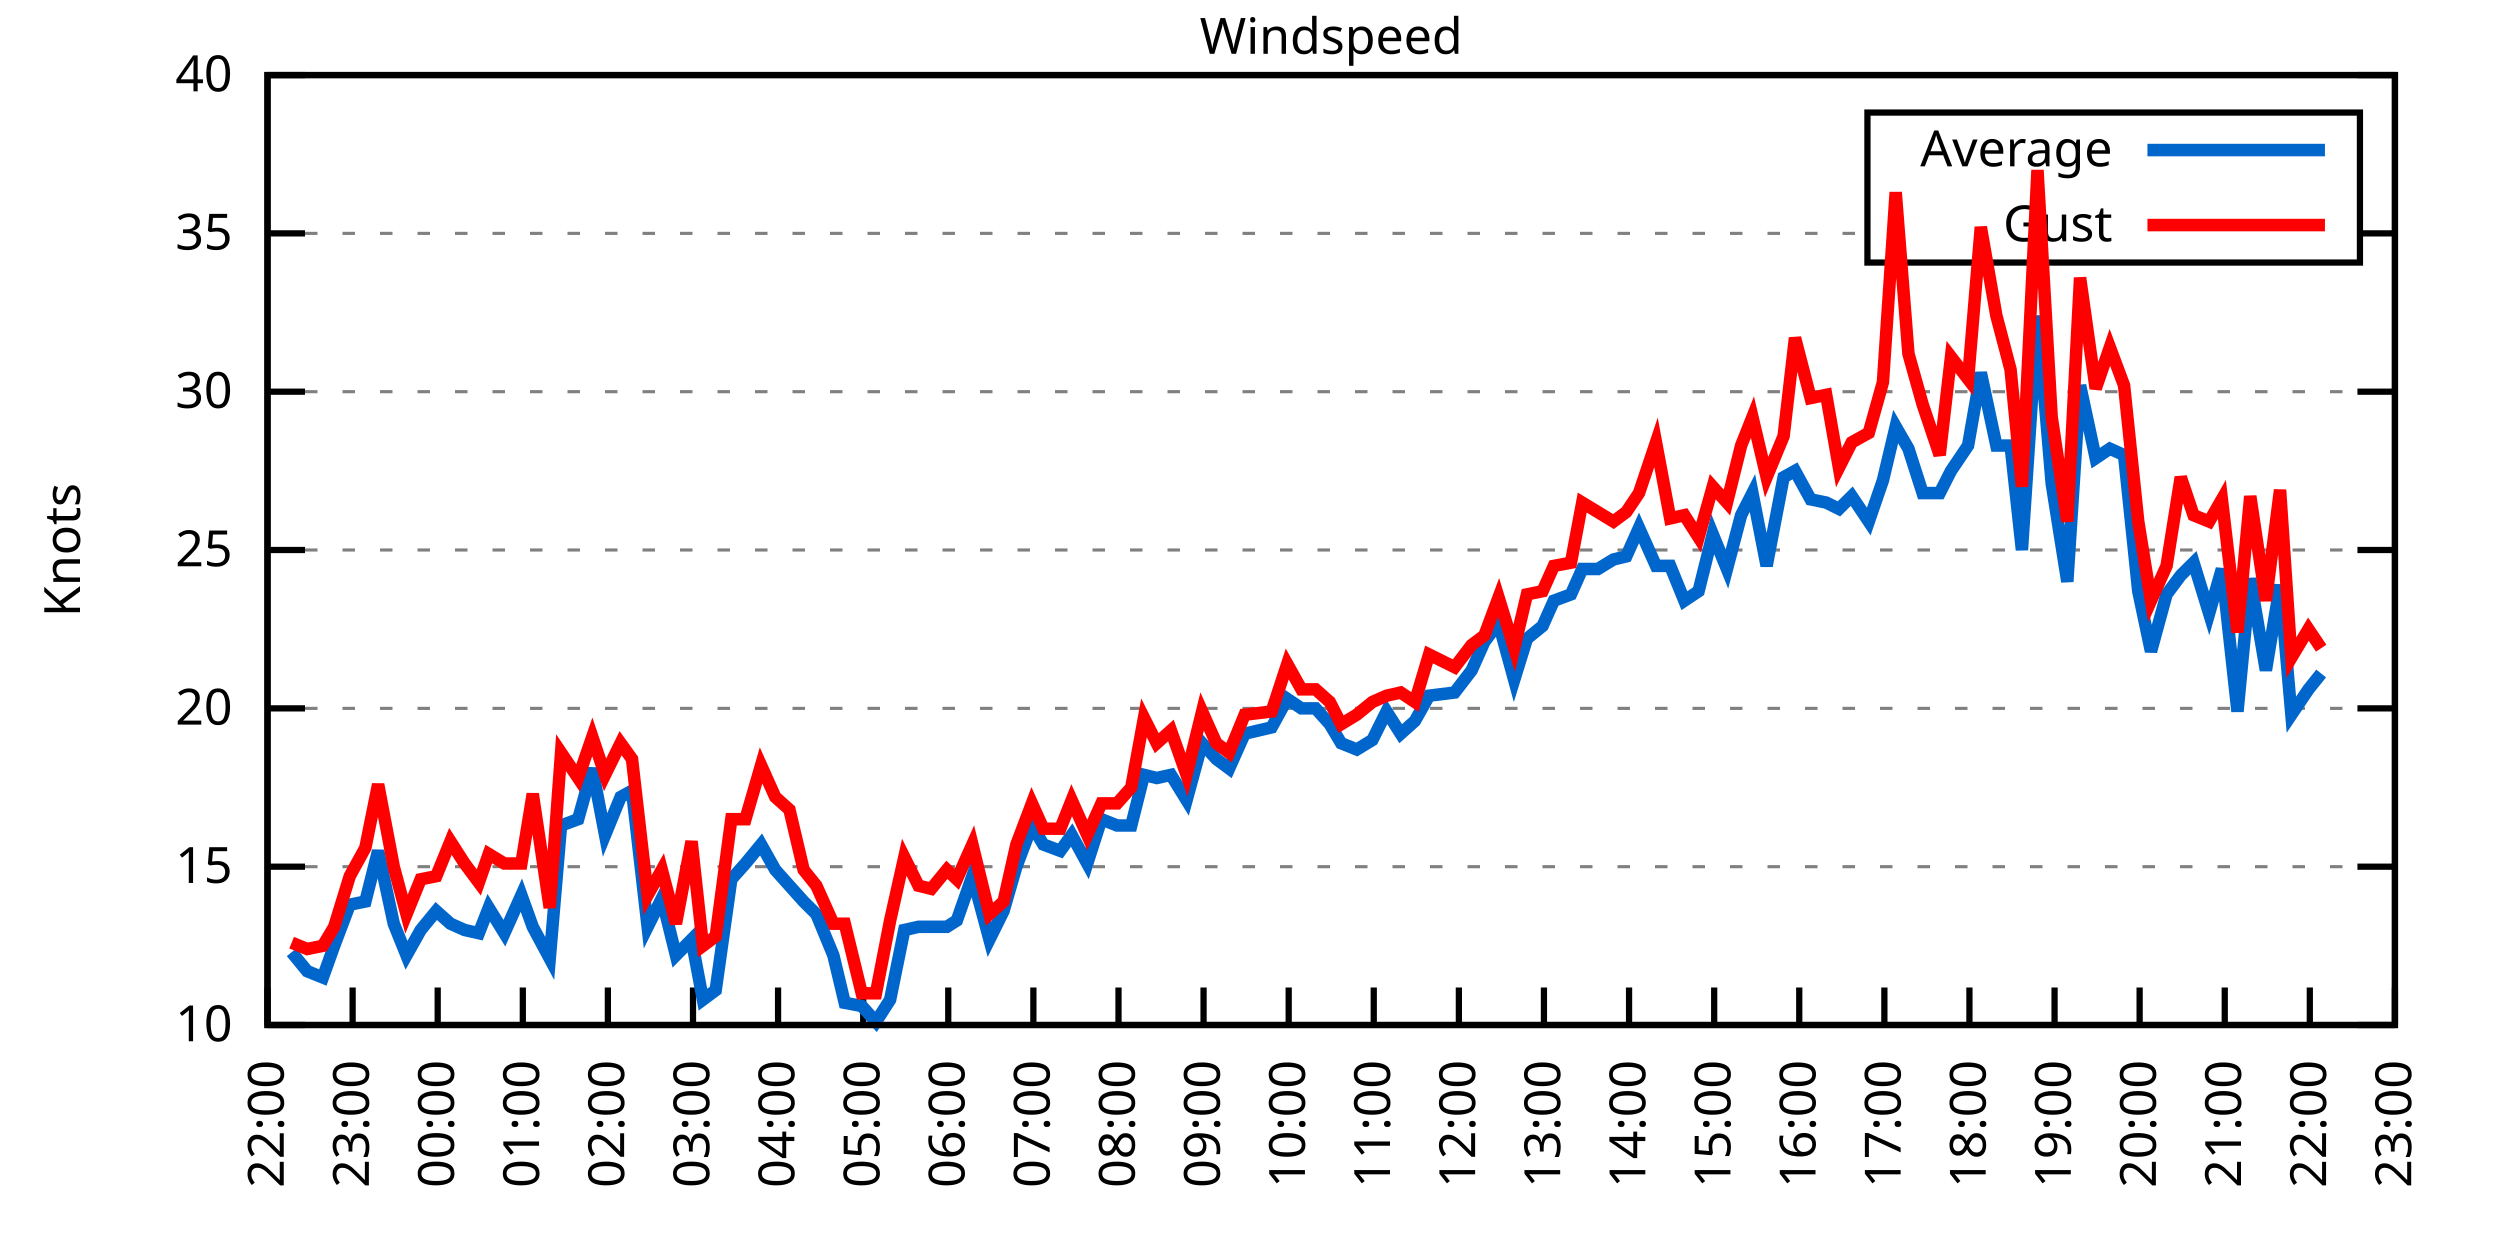
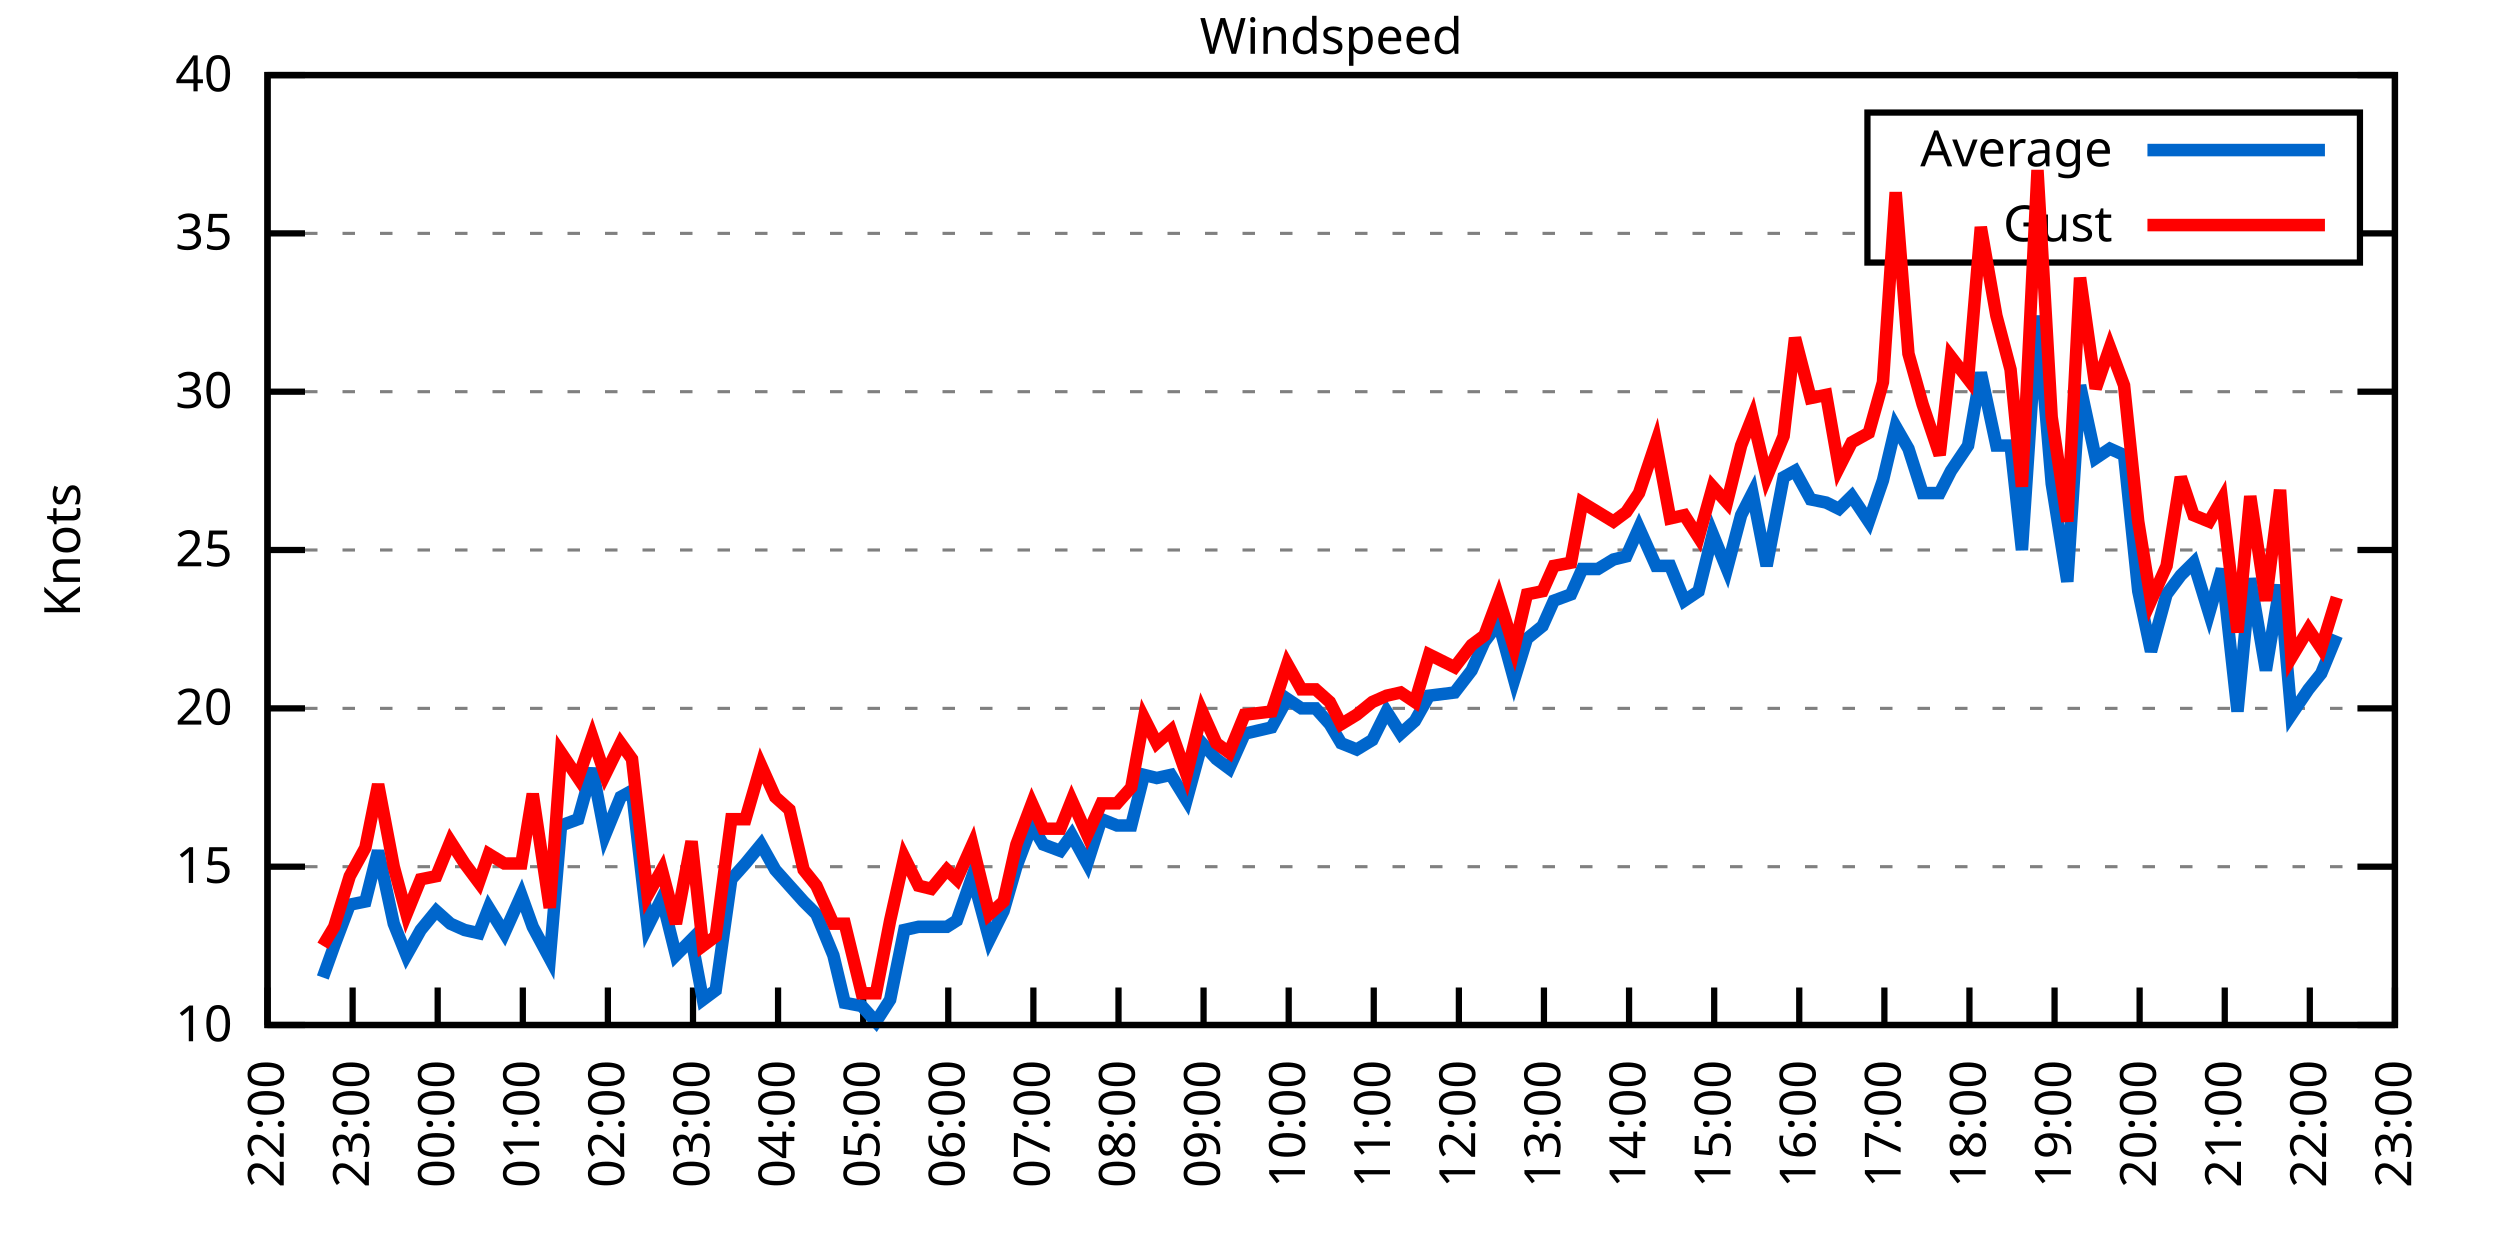
<svg xmlns="http://www.w3.org/2000/svg" xmlns:xlink="http://www.w3.org/1999/xlink" width="400" height="200" viewBox="0 0 400 200">
  <g id="gnuplot_canvas">
    <rect x="0" y="0" width="400" height="200" fill="none" />
    <defs>
      <circle id="gpDot" r="0.5" stroke-width="0.5" stroke="currentColor" />
      <path id="gpPt0" stroke-width="0.333" stroke="currentColor" d="M-1,0 h2 M0,-1 v2" />
      <path id="gpPt1" stroke-width="0.333" stroke="currentColor" d="M-1,-1 L1,1 M1,-1 L-1,1" />
      <path id="gpPt2" stroke-width="0.333" stroke="currentColor" d="M-1,0 L1,0 M0,-1 L0,1 M-1,-1 L1,1 M-1,1 L1,-1" />
      <rect id="gpPt3" stroke-width="0.333" stroke="currentColor" x="-1" y="-1" width="2" height="2" />
      <rect id="gpPt4" stroke-width="0.333" stroke="currentColor" fill="currentColor" x="-1" y="-1" width="2" height="2" />
      <circle id="gpPt5" stroke-width="0.333" stroke="currentColor" cx="0" cy="0" r="1" />
      <use xlink:href="#gpPt5" id="gpPt6" fill="currentColor" stroke="none" />
      <path id="gpPt7" stroke-width="0.333" stroke="currentColor" d="M0,-1.33 L-1.33,0.67 L1.33,0.67 z" />
      <use xlink:href="#gpPt7" id="gpPt8" fill="currentColor" stroke="none" />
      <use xlink:href="#gpPt7" id="gpPt9" stroke="currentColor" transform="rotate(180)" />
      <use xlink:href="#gpPt9" id="gpPt10" fill="currentColor" stroke="none" />
      <use xlink:href="#gpPt3" id="gpPt11" stroke="currentColor" transform="rotate(45)" />
      <use xlink:href="#gpPt11" id="gpPt12" fill="currentColor" stroke="none" />
      <path id="gpPt13" stroke-width="0.333" stroke="currentColor" d="M0,1.330 L1.265,0.411 L0.782,-1.067 L-0.782,-1.076 L-1.265,0.411 z" />
      <use xlink:href="#gpPt13" id="gpPt14" fill="currentColor" stroke="none" />
      <filter id="textbox" filterUnits="objectBoundingBox" x="0" y="0" height="1" width="1">
        <feFlood flood-color="white" flood-opacity="1" result="bgnd" />
        <feComposite in="SourceGraphic" in2="bgnd" operator="atop" />
      </filter>
      <filter id="greybox" filterUnits="objectBoundingBox" x="0" y="0" height="1" width="1">
        <feFlood flood-color="lightgrey" flood-opacity="1" result="grey" />
        <feComposite in="SourceGraphic" in2="grey" operator="atop" />
      </filter>
    </defs>
    <g fill="none" color="white" stroke="currentColor" stroke-width="1.00" stroke-linecap="butt" stroke-linejoin="miter">
</g>
    <g fill="none" color="black" stroke="currentColor" stroke-width="1.00" stroke-linecap="butt" stroke-linejoin="miter">
      <g stroke="none" shape-rendering="crispEdges">
        <polygon fill="rgb(255, 255, 255)" points="42.80,164.00 383.18,164.00 383.18,12.02 42.80,12.02 " />
      </g>
    </g>
    <g fill="none" color="black" stroke="currentColor" stroke-width="1.00" stroke-linecap="butt" stroke-linejoin="miter">
</g>
    <g fill="none" color="black" stroke="black" stroke-width="0.50" stroke-linecap="butt" stroke-linejoin="miter">
</g>
    <g fill="none" color="gray" stroke="currentColor" stroke-width="0.50" stroke-linecap="butt" stroke-linejoin="miter">
      <path stroke="gray" stroke-dasharray="2,4" class="gridline" d="M42.80,164.00 L383.19,164.00  " />
    </g>
    <g fill="none" color="gray" stroke="gray" stroke-width="1.00" stroke-linecap="butt" stroke-linejoin="miter">
</g>
    <g fill="none" color="black" stroke="currentColor" stroke-width="1.00" stroke-linecap="butt" stroke-linejoin="miter">
      <path stroke="black" d="M42.80,164.00 L48.80,164.00 M383.19,164.00 L377.19,164.00  " />
      <g transform="translate(37.20,166.60)" stroke="none" fill="black" font-family="Sans" font-size="8.00" text-anchor="end">
        <text>
          <tspan font-family="Sans"> 10</tspan>
        </text>
      </g>
    </g>
    <g fill="none" color="black" stroke="currentColor" stroke-width="1.00" stroke-linecap="butt" stroke-linejoin="miter">
</g>
    <g fill="none" color="black" stroke="black" stroke-width="0.50" stroke-linecap="butt" stroke-linejoin="miter">
</g>
    <g fill="none" color="gray" stroke="currentColor" stroke-width="0.50" stroke-linecap="butt" stroke-linejoin="miter">
      <path stroke="gray" stroke-dasharray="2,4" class="gridline" d="M42.80,138.67 L383.19,138.67  " />
    </g>
    <g fill="none" color="gray" stroke="gray" stroke-width="1.00" stroke-linecap="butt" stroke-linejoin="miter">
</g>
    <g fill="none" color="black" stroke="currentColor" stroke-width="1.00" stroke-linecap="butt" stroke-linejoin="miter">
      <path stroke="black" d="M42.80,138.67 L48.80,138.67 M383.19,138.67 L377.19,138.67  " />
      <g transform="translate(37.20,141.27)" stroke="none" fill="black" font-family="Sans" font-size="8.00" text-anchor="end">
        <text>
          <tspan font-family="Sans"> 15</tspan>
        </text>
      </g>
    </g>
    <g fill="none" color="black" stroke="currentColor" stroke-width="1.00" stroke-linecap="butt" stroke-linejoin="miter">
</g>
    <g fill="none" color="black" stroke="black" stroke-width="0.50" stroke-linecap="butt" stroke-linejoin="miter">
</g>
    <g fill="none" color="gray" stroke="currentColor" stroke-width="0.50" stroke-linecap="butt" stroke-linejoin="miter">
      <path stroke="gray" stroke-dasharray="2,4" class="gridline" d="M42.80,113.34 L383.19,113.34  " />
    </g>
    <g fill="none" color="gray" stroke="gray" stroke-width="1.00" stroke-linecap="butt" stroke-linejoin="miter">
</g>
    <g fill="none" color="black" stroke="currentColor" stroke-width="1.00" stroke-linecap="butt" stroke-linejoin="miter">
      <path stroke="black" d="M42.80,113.34 L48.80,113.34 M383.19,113.34 L377.19,113.34  " />
      <g transform="translate(37.20,115.94)" stroke="none" fill="black" font-family="Sans" font-size="8.00" text-anchor="end">
        <text>
          <tspan font-family="Sans"> 20</tspan>
        </text>
      </g>
    </g>
    <g fill="none" color="black" stroke="currentColor" stroke-width="1.00" stroke-linecap="butt" stroke-linejoin="miter">
</g>
    <g fill="none" color="black" stroke="black" stroke-width="0.50" stroke-linecap="butt" stroke-linejoin="miter">
</g>
    <g fill="none" color="gray" stroke="currentColor" stroke-width="0.50" stroke-linecap="butt" stroke-linejoin="miter">
      <path stroke="gray" stroke-dasharray="2,4" class="gridline" d="M42.80,88.00 L383.19,88.00  " />
    </g>
    <g fill="none" color="gray" stroke="gray" stroke-width="1.00" stroke-linecap="butt" stroke-linejoin="miter">
</g>
    <g fill="none" color="black" stroke="currentColor" stroke-width="1.00" stroke-linecap="butt" stroke-linejoin="miter">
      <path stroke="black" d="M42.80,88.00 L48.80,88.00 M383.19,88.00 L377.19,88.00  " />
      <g transform="translate(37.20,90.60)" stroke="none" fill="black" font-family="Sans" font-size="8.00" text-anchor="end">
        <text>
          <tspan font-family="Sans"> 25</tspan>
        </text>
      </g>
    </g>
    <g fill="none" color="black" stroke="currentColor" stroke-width="1.00" stroke-linecap="butt" stroke-linejoin="miter">
</g>
    <g fill="none" color="black" stroke="black" stroke-width="0.50" stroke-linecap="butt" stroke-linejoin="miter">
</g>
    <g fill="none" color="gray" stroke="currentColor" stroke-width="0.50" stroke-linecap="butt" stroke-linejoin="miter">
      <path stroke="gray" stroke-dasharray="2,4" class="gridline" d="M42.80,62.67 L383.19,62.67  " />
    </g>
    <g fill="none" color="gray" stroke="gray" stroke-width="1.00" stroke-linecap="butt" stroke-linejoin="miter">
</g>
    <g fill="none" color="black" stroke="currentColor" stroke-width="1.00" stroke-linecap="butt" stroke-linejoin="miter">
      <path stroke="black" d="M42.80,62.67 L48.80,62.67 M383.19,62.67 L377.19,62.67  " />
      <g transform="translate(37.20,65.27)" stroke="none" fill="black" font-family="Sans" font-size="8.00" text-anchor="end">
        <text>
          <tspan font-family="Sans"> 30</tspan>
        </text>
      </g>
    </g>
    <g fill="none" color="black" stroke="currentColor" stroke-width="1.00" stroke-linecap="butt" stroke-linejoin="miter">
</g>
    <g fill="none" color="black" stroke="black" stroke-width="0.50" stroke-linecap="butt" stroke-linejoin="miter">
</g>
    <g fill="none" color="gray" stroke="currentColor" stroke-width="0.50" stroke-linecap="butt" stroke-linejoin="miter">
      <path stroke="gray" stroke-dasharray="2,4" class="gridline" d="M42.80,37.34 L298.79,37.34 M377.59,37.34 L383.19,37.34  " />
    </g>
    <g fill="none" color="gray" stroke="gray" stroke-width="1.00" stroke-linecap="butt" stroke-linejoin="miter">
</g>
    <g fill="none" color="black" stroke="currentColor" stroke-width="1.00" stroke-linecap="butt" stroke-linejoin="miter">
      <path stroke="black" d="M42.80,37.34 L48.80,37.34 M383.19,37.34 L377.19,37.34  " />
      <g transform="translate(37.20,39.94)" stroke="none" fill="black" font-family="Sans" font-size="8.00" text-anchor="end">
        <text>
          <tspan font-family="Sans"> 35</tspan>
        </text>
      </g>
    </g>
    <g fill="none" color="black" stroke="currentColor" stroke-width="1.00" stroke-linecap="butt" stroke-linejoin="miter">
</g>
    <g fill="none" color="black" stroke="black" stroke-width="0.50" stroke-linecap="butt" stroke-linejoin="miter">
</g>
    <g fill="none" color="gray" stroke="currentColor" stroke-width="0.50" stroke-linecap="butt" stroke-linejoin="miter">
      <path stroke="gray" stroke-dasharray="2,4" class="gridline" d="M42.80,12.01 L383.19,12.01  " />
    </g>
    <g fill="none" color="gray" stroke="gray" stroke-width="1.00" stroke-linecap="butt" stroke-linejoin="miter">
</g>
    <g fill="none" color="black" stroke="currentColor" stroke-width="1.00" stroke-linecap="butt" stroke-linejoin="miter">
      <path stroke="black" d="M42.80,12.01 L48.80,12.01 M383.19,12.01 L377.19,12.01  " />
      <g transform="translate(37.20,14.61)" stroke="none" fill="black" font-family="Sans" font-size="8.00" text-anchor="end">
        <text>
          <tspan font-family="Sans"> 40</tspan>
        </text>
      </g>
    </g>
    <g fill="none" color="black" stroke="currentColor" stroke-width="1.00" stroke-linecap="butt" stroke-linejoin="miter">
      <path stroke="black" d="M42.80,164.00 L42.80,158.00  " />
      <g transform="translate(45.40,169.60) rotate(270.00)" stroke="none" fill="black" font-family="Sans" font-size="8.00" text-anchor="end">
        <text>
          <tspan font-family="Sans">22:00</tspan>
        </text>
      </g>
    </g>
    <g fill="none" color="black" stroke="currentColor" stroke-width="1.00" stroke-linecap="butt" stroke-linejoin="miter">
      <path stroke="black" d="M56.42,164.00 L56.42,158.00  " />
      <g transform="translate(59.02,169.60) rotate(270.00)" stroke="none" fill="black" font-family="Sans" font-size="8.00" text-anchor="end">
        <text>
          <tspan font-family="Sans">23:00</tspan>
        </text>
      </g>
    </g>
    <g fill="none" color="black" stroke="currentColor" stroke-width="1.00" stroke-linecap="butt" stroke-linejoin="miter">
      <path stroke="black" d="M70.03,164.00 L70.03,158.00  " />
      <g transform="translate(72.63,169.60) rotate(270.00)" stroke="none" fill="black" font-family="Sans" font-size="8.00" text-anchor="end">
        <text>
          <tspan font-family="Sans">00:00</tspan>
        </text>
      </g>
    </g>
    <g fill="none" color="black" stroke="currentColor" stroke-width="1.00" stroke-linecap="butt" stroke-linejoin="miter">
      <path stroke="black" d="M83.65,164.00 L83.65,158.00  " />
      <g transform="translate(86.25,169.60) rotate(270.00)" stroke="none" fill="black" font-family="Sans" font-size="8.00" text-anchor="end">
        <text>
          <tspan font-family="Sans">01:00</tspan>
        </text>
      </g>
    </g>
    <g fill="none" color="black" stroke="currentColor" stroke-width="1.00" stroke-linecap="butt" stroke-linejoin="miter">
      <path stroke="black" d="M97.26,164.00 L97.26,158.00  " />
      <g transform="translate(99.86,169.60) rotate(270.00)" stroke="none" fill="black" font-family="Sans" font-size="8.00" text-anchor="end">
        <text>
          <tspan font-family="Sans">02:00</tspan>
        </text>
      </g>
    </g>
    <g fill="none" color="black" stroke="currentColor" stroke-width="1.00" stroke-linecap="butt" stroke-linejoin="miter">
      <path stroke="black" d="M110.88,164.00 L110.88,158.00  " />
      <g transform="translate(113.48,169.60) rotate(270.00)" stroke="none" fill="black" font-family="Sans" font-size="8.00" text-anchor="end">
        <text>
          <tspan font-family="Sans">03:00</tspan>
        </text>
      </g>
    </g>
    <g fill="none" color="black" stroke="currentColor" stroke-width="1.00" stroke-linecap="butt" stroke-linejoin="miter">
      <path stroke="black" d="M124.49,164.00 L124.49,158.00  " />
      <g transform="translate(127.09,169.60) rotate(270.00)" stroke="none" fill="black" font-family="Sans" font-size="8.00" text-anchor="end">
        <text>
          <tspan font-family="Sans">04:00</tspan>
        </text>
      </g>
    </g>
    <g fill="none" color="black" stroke="currentColor" stroke-width="1.00" stroke-linecap="butt" stroke-linejoin="miter">
      <path stroke="black" d="M138.11,164.00 L138.11,158.00  " />
      <g transform="translate(140.71,169.60) rotate(270.00)" stroke="none" fill="black" font-family="Sans" font-size="8.00" text-anchor="end">
        <text>
          <tspan font-family="Sans">05:00</tspan>
        </text>
      </g>
    </g>
    <g fill="none" color="black" stroke="currentColor" stroke-width="1.00" stroke-linecap="butt" stroke-linejoin="miter">
      <path stroke="black" d="M151.72,164.00 L151.72,158.00  " />
      <g transform="translate(154.32,169.60) rotate(270.00)" stroke="none" fill="black" font-family="Sans" font-size="8.00" text-anchor="end">
        <text>
          <tspan font-family="Sans">06:00</tspan>
        </text>
      </g>
    </g>
    <g fill="none" color="black" stroke="currentColor" stroke-width="1.00" stroke-linecap="butt" stroke-linejoin="miter">
      <path stroke="black" d="M165.34,164.00 L165.34,158.00  " />
      <g transform="translate(167.94,169.60) rotate(270.00)" stroke="none" fill="black" font-family="Sans" font-size="8.00" text-anchor="end">
        <text>
          <tspan font-family="Sans">07:00</tspan>
        </text>
      </g>
    </g>
    <g fill="none" color="black" stroke="currentColor" stroke-width="1.00" stroke-linecap="butt" stroke-linejoin="miter">
      <path stroke="black" d="M178.96,164.00 L178.96,158.00  " />
      <g transform="translate(181.56,169.60) rotate(270.00)" stroke="none" fill="black" font-family="Sans" font-size="8.00" text-anchor="end">
        <text>
          <tspan font-family="Sans">08:00</tspan>
        </text>
      </g>
    </g>
    <g fill="none" color="black" stroke="currentColor" stroke-width="1.00" stroke-linecap="butt" stroke-linejoin="miter">
      <path stroke="black" d="M192.57,164.00 L192.57,158.00  " />
      <g transform="translate(195.17,169.60) rotate(270.00)" stroke="none" fill="black" font-family="Sans" font-size="8.00" text-anchor="end">
        <text>
          <tspan font-family="Sans">09:00</tspan>
        </text>
      </g>
    </g>
    <g fill="none" color="black" stroke="currentColor" stroke-width="1.00" stroke-linecap="butt" stroke-linejoin="miter">
      <path stroke="black" d="M206.19,164.00 L206.19,158.00  " />
      <g transform="translate(208.79,169.60) rotate(270.00)" stroke="none" fill="black" font-family="Sans" font-size="8.00" text-anchor="end">
        <text>
          <tspan font-family="Sans">10:00</tspan>
        </text>
      </g>
    </g>
    <g fill="none" color="black" stroke="currentColor" stroke-width="1.00" stroke-linecap="butt" stroke-linejoin="miter">
      <path stroke="black" d="M219.80,164.00 L219.80,158.00  " />
      <g transform="translate(222.40,169.60) rotate(270.00)" stroke="none" fill="black" font-family="Sans" font-size="8.00" text-anchor="end">
        <text>
          <tspan font-family="Sans">11:00</tspan>
        </text>
      </g>
    </g>
    <g fill="none" color="black" stroke="currentColor" stroke-width="1.00" stroke-linecap="butt" stroke-linejoin="miter">
      <path stroke="black" d="M233.42,164.00 L233.42,158.00  " />
      <g transform="translate(236.02,169.60) rotate(270.00)" stroke="none" fill="black" font-family="Sans" font-size="8.00" text-anchor="end">
        <text>
          <tspan font-family="Sans">12:00</tspan>
        </text>
      </g>
    </g>
    <g fill="none" color="black" stroke="currentColor" stroke-width="1.00" stroke-linecap="butt" stroke-linejoin="miter">
      <path stroke="black" d="M247.03,164.00 L247.03,158.00  " />
      <g transform="translate(249.63,169.60) rotate(270.00)" stroke="none" fill="black" font-family="Sans" font-size="8.00" text-anchor="end">
        <text>
          <tspan font-family="Sans">13:00</tspan>
        </text>
      </g>
    </g>
    <g fill="none" color="black" stroke="currentColor" stroke-width="1.00" stroke-linecap="butt" stroke-linejoin="miter">
      <path stroke="black" d="M260.65,164.00 L260.65,158.00  " />
      <g transform="translate(263.25,169.60) rotate(270.00)" stroke="none" fill="black" font-family="Sans" font-size="8.00" text-anchor="end">
        <text>
          <tspan font-family="Sans">14:00</tspan>
        </text>
      </g>
    </g>
    <g fill="none" color="black" stroke="currentColor" stroke-width="1.00" stroke-linecap="butt" stroke-linejoin="miter">
      <path stroke="black" d="M274.27,164.00 L274.27,158.00  " />
      <g transform="translate(276.87,169.60) rotate(270.00)" stroke="none" fill="black" font-family="Sans" font-size="8.00" text-anchor="end">
        <text>
          <tspan font-family="Sans">15:00</tspan>
        </text>
      </g>
    </g>
    <g fill="none" color="black" stroke="currentColor" stroke-width="1.00" stroke-linecap="butt" stroke-linejoin="miter">
      <path stroke="black" d="M287.88,164.00 L287.88,158.00  " />
      <g transform="translate(290.48,169.60) rotate(270.00)" stroke="none" fill="black" font-family="Sans" font-size="8.00" text-anchor="end">
        <text>
          <tspan font-family="Sans">16:00</tspan>
        </text>
      </g>
    </g>
    <g fill="none" color="black" stroke="currentColor" stroke-width="1.00" stroke-linecap="butt" stroke-linejoin="miter">
      <path stroke="black" d="M301.50,164.00 L301.50,158.00  " />
      <g transform="translate(304.10,169.60) rotate(270.00)" stroke="none" fill="black" font-family="Sans" font-size="8.00" text-anchor="end">
        <text>
          <tspan font-family="Sans">17:00</tspan>
        </text>
      </g>
    </g>
    <g fill="none" color="black" stroke="currentColor" stroke-width="1.00" stroke-linecap="butt" stroke-linejoin="miter">
      <path stroke="black" d="M315.11,164.00 L315.11,158.00  " />
      <g transform="translate(317.71,169.60) rotate(270.00)" stroke="none" fill="black" font-family="Sans" font-size="8.00" text-anchor="end">
        <text>
          <tspan font-family="Sans">18:00</tspan>
        </text>
      </g>
    </g>
    <g fill="none" color="black" stroke="currentColor" stroke-width="1.00" stroke-linecap="butt" stroke-linejoin="miter">
      <path stroke="black" d="M328.73,164.00 L328.73,158.00  " />
      <g transform="translate(331.33,169.60) rotate(270.00)" stroke="none" fill="black" font-family="Sans" font-size="8.00" text-anchor="end">
        <text>
          <tspan font-family="Sans">19:00</tspan>
        </text>
      </g>
    </g>
    <g fill="none" color="black" stroke="currentColor" stroke-width="1.00" stroke-linecap="butt" stroke-linejoin="miter">
      <path stroke="black" d="M342.34,164.00 L342.34,158.00  " />
      <g transform="translate(344.94,169.60) rotate(270.00)" stroke="none" fill="black" font-family="Sans" font-size="8.00" text-anchor="end">
        <text>
          <tspan font-family="Sans">20:00</tspan>
        </text>
      </g>
    </g>
    <g fill="none" color="black" stroke="currentColor" stroke-width="1.00" stroke-linecap="butt" stroke-linejoin="miter">
      <path stroke="black" d="M355.96,164.00 L355.96,158.00  " />
      <g transform="translate(358.56,169.60) rotate(270.00)" stroke="none" fill="black" font-family="Sans" font-size="8.00" text-anchor="end">
        <text>
          <tspan font-family="Sans">21:00</tspan>
        </text>
      </g>
    </g>
    <g fill="none" color="black" stroke="currentColor" stroke-width="1.00" stroke-linecap="butt" stroke-linejoin="miter">
      <path stroke="black" d="M369.57,164.00 L369.57,158.00  " />
      <g transform="translate(372.17,169.60) rotate(270.00)" stroke="none" fill="black" font-family="Sans" font-size="8.00" text-anchor="end">
        <text>
          <tspan font-family="Sans">22:00</tspan>
        </text>
      </g>
    </g>
    <g fill="none" color="black" stroke="currentColor" stroke-width="1.00" stroke-linecap="butt" stroke-linejoin="miter">
      <path stroke="black" d="M383.19,164.00 L383.19,158.00  " />
      <g transform="translate(385.79,169.60) rotate(270.00)" stroke="none" fill="black" font-family="Sans" font-size="8.00" text-anchor="end">
        <text>
          <tspan font-family="Sans">23:00</tspan>
        </text>
      </g>
    </g>
    <g fill="none" color="black" stroke="currentColor" stroke-width="1.00" stroke-linecap="butt" stroke-linejoin="miter">
</g>
    <g fill="none" color="black" stroke="currentColor" stroke-width="1.00" stroke-linecap="butt" stroke-linejoin="miter">
      <path stroke="black" d="M42.80,12.01 L42.80,164.00 L383.19,164.00 L383.19,12.01 L42.80,12.01 Z  " />
    </g>
    <g fill="none" color="black" stroke="currentColor" stroke-width="1.00" stroke-linecap="butt" stroke-linejoin="miter">
</g>
    <g fill="none" color="black" stroke="currentColor" stroke-width="1.00" stroke-linecap="butt" stroke-linejoin="miter">
      <path stroke="black" d="M298.79,42.01 L298.79,18.01 L377.59,18.01 L377.59,42.01 L298.79,42.01 Z  " />
    </g>
    <g id="Windspeed_plot_1">
      <g fill="none" color="white" stroke="black" stroke-width="2.00" stroke-linecap="butt" stroke-linejoin="miter">
</g>
      <g fill="none" color="black" stroke="currentColor" stroke-width="2.00" stroke-linecap="butt" stroke-linejoin="miter">
        <g transform="translate(337.99,26.61)" stroke="none" fill="black" font-family="Sans" font-size="8.00" text-anchor="end">
          <text>
            <tspan font-family="Sans">Average</tspan>
          </text>
        </g>
      </g>
      <g fill="none" color="black" stroke="currentColor" stroke-width="2.00" stroke-linecap="butt" stroke-linejoin="miter">
-         <path stroke="rgb(  0, 102, 204)" d="M343.59,24.01 L371.99,24.01 M46.66,152.35 L49.15,155.39 L51.65,156.40 L53.47,151.33 L55.96,144.75 L58.46,144.24   L60.50,136.14 L63.00,147.79 L65.04,152.85 L67.31,148.80 L69.80,145.76 L72.07,147.79 L74.34,148.80 L76.61,149.31   L78.20,145.25 L80.70,149.31 L83.42,143.23 L85.24,148.29 L87.96,153.36 L89.77,132.08 L92.50,131.07 L94.77,122.96   L96.81,133.60 L99.30,127.52 L101.12,126.51 L103.62,148.29 L105.89,143.73 L108.15,152.85 L110.65,150.32 L112.47,159.95   L114.51,158.43 L117.01,140.69 L119.27,138.16 L121.77,135.12 L124.04,139.17 L126.31,141.71 L128.58,144.24 L130.62,146.27   L133.34,152.85 L135.16,160.45 L137.88,160.96 L140.15,163.49 L142.42,159.95 L144.69,148.80 L146.96,148.29 L149.00,148.29   L151.50,148.29 L153.09,147.28 L155.58,140.19 L158.31,150.32 L160.57,145.76 L162.62,138.67 L165.11,132.08 L166.93,135.12   L169.65,136.14 L171.47,133.60 L173.96,138.16 L176.23,131.07 L178.73,132.08 L181.00,132.08 L183.04,123.98 L185.08,124.48   L187.35,123.98 L189.85,128.03 L192.34,118.91 L194.61,121.44 L196.66,122.96 L199.15,117.39 L203.46,116.38 L205.96,111.82   L208.23,113.34 L210.50,113.34 L212.77,115.87 L214.58,118.91 L217.08,119.92 L219.58,118.40 L221.85,113.84 L224.11,117.39   L226.38,115.36 L228.65,111.31 L232.74,110.80 L235.46,107.26 L237.50,102.70 L239.77,99.66 L242.27,108.78 L244.31,102.19   L246.81,100.16 L248.62,96.11 L251.35,95.10 L253.16,91.04 L255.66,91.04 L258.15,89.52 L260.20,89.02 L262.24,84.46   L264.96,90.54 L267.23,90.54 L269.50,96.11 L271.77,94.59 L274.04,85.47 L276.31,91.04 L278.58,82.43 L280.39,78.89   L282.66,90.54 L285.38,76.35 L287.20,75.34 L289.70,79.90 L292.19,80.41 L294.23,81.42 L296.28,79.39 L299.00,83.45   L301.27,76.86 L303.31,68.25 L305.35,71.79 L307.62,78.89 L310.35,78.89 L312.16,75.34 L314.89,71.29 L316.93,59.63   L319.42,71.29 L321.69,71.29 L323.51,88.00 L326.00,50.51 L328.27,77.37 L330.77,93.07 L332.81,61.66 L335.31,73.31   L337.58,71.79 L339.85,72.81 L342.12,94.59 L344.16,104.22 L346.65,95.10 L348.92,92.06 L350.97,90.03 L353.46,98.14   L355.50,91.04 L358.00,113.84 L360.04,92.56 L362.54,107.26 L364.81,93.58 L366.62,114.35 L369.35,110.30 L371.39,107.76    " />
+         <path stroke="rgb(  0, 102, 204)" d="M343.59,24.01 L371.99,24.01 M51.65,156.40 L53.47,151.33 L55.96,144.75 L58.46,144.24 L60.50,136.14 L63.00,147.79   L65.04,152.85 L67.31,148.80 L69.80,145.76 L72.07,147.79 L74.34,148.80 L76.61,149.31 L78.20,145.25 L80.70,149.31   L83.42,143.23 L85.24,148.29 L87.96,153.36 L89.77,132.08 L92.50,131.07 L94.77,122.96 L96.81,133.60 L99.30,127.52   L101.12,126.51 L103.62,148.29 L105.89,143.73 L108.15,152.85 L110.65,150.32 L112.47,159.95 L114.51,158.43 L117.01,140.69   L119.27,138.16 L121.77,135.12 L124.04,139.17 L126.31,141.71 L128.58,144.24 L130.62,146.27 L133.34,152.85 L135.16,160.45   L137.88,160.96 L140.15,163.49 L142.42,159.95 L144.69,148.80 L146.96,148.29 L149.00,148.29 L151.50,148.29 L153.09,147.28   L155.58,140.19 L158.31,150.32 L160.57,145.76 L162.62,138.67 L165.11,132.08 L166.93,135.12 L169.65,136.14 L171.47,133.60   L173.96,138.16 L176.23,131.07 L178.73,132.08 L181.00,132.08 L183.04,123.98 L185.08,124.48 L187.35,123.98 L189.85,128.03   L192.34,118.91 L194.61,121.44 L196.66,122.96 L199.15,117.39 L203.46,116.38 L205.96,111.82 L208.23,113.34 L210.50,113.34   L212.77,115.87 L214.58,118.91 L217.08,119.92 L219.58,118.40 L221.85,113.84 L224.11,117.39 L226.38,115.36 L228.65,111.31   L232.74,110.80 L235.46,107.26 L237.50,102.70 L239.77,99.66 L242.27,108.78 L244.31,102.19 L246.81,100.16 L248.62,96.11   L251.35,95.10 L253.16,91.04 L255.66,91.04 L258.15,89.52 L260.20,89.02 L262.24,84.46 L264.96,90.54 L267.23,90.54   L269.50,96.11 L271.77,94.59 L274.04,85.47 L276.31,91.04 L278.58,82.43 L280.39,78.89 L282.66,90.54 L285.38,76.35   L287.20,75.34 L289.70,79.90 L292.19,80.41 L294.23,81.42 L296.28,79.39 L299.00,83.45 L301.27,76.86 L303.31,68.25   L305.35,71.79 L307.62,78.89 L310.35,78.89 L312.16,75.34 L314.89,71.29 L316.93,59.63 L319.42,71.29 L321.69,71.29   L323.51,88.00 L326.00,50.51 L328.27,77.37 L330.77,93.07 L332.81,61.66 L335.31,73.31 L337.58,71.79 L339.85,72.81   L342.12,94.59 L344.16,104.22 L346.65,95.10 L348.92,92.06 L350.97,90.03 L353.46,98.14 L355.50,91.04 L358.00,113.84   L360.04,92.56 L362.54,107.26 L364.81,93.58 L366.62,114.35 L369.35,110.30 L371.39,107.76 L373.89,101.68  " />
      </g>
    </g>
    <g id="Windspeed_plot_2">
      <g fill="none" color="black" stroke="currentColor" stroke-width="2.00" stroke-linecap="butt" stroke-linejoin="miter">
        <g transform="translate(337.99,38.61)" stroke="none" fill="black" font-family="Sans" font-size="8.00" text-anchor="end">
          <text>
            <tspan font-family="Sans">Gust</tspan>
          </text>
        </g>
      </g>
      <g fill="none" color="black" stroke="currentColor" stroke-width="2.00" stroke-linecap="butt" stroke-linejoin="miter">
-         <path stroke="rgb(255,   0,   0)" d="M343.59,36.01 L371.99,36.01 M46.66,150.83 L49.15,151.84 L51.65,151.33 L53.47,148.29 L55.96,140.19 L58.46,135.63   L60.50,125.50 L63.00,138.67 L65.04,146.27 L67.31,140.69 L69.80,140.19 L72.07,134.62 L74.34,138.16 L76.61,141.20   L78.20,136.64 L80.70,138.16 L83.42,138.16 L85.24,127.02 L87.96,145.25 L89.77,120.43 L92.50,124.48 L94.77,117.90   L96.81,123.98 L99.30,118.91 L101.12,121.44 L103.62,143.23 L105.89,139.17 L108.15,147.79 L110.65,134.62 L112.47,151.33   L114.51,149.81 L117.01,131.07 L119.27,131.07 L121.77,122.46 L124.04,127.52 L126.31,129.55 L128.58,139.17 L130.62,141.71   L133.34,147.79 L135.16,147.79 L137.88,158.93 L140.15,158.93 L142.42,147.28 L144.69,137.15 L146.96,141.71 L149.00,142.21   L151.50,139.17 L153.09,140.69 L155.58,135.12 L158.31,146.27 L160.57,144.24 L162.62,135.12 L165.11,128.54 L166.93,132.59   L169.65,132.59 L171.47,128.03 L173.96,133.60 L176.23,128.54 L178.73,128.54 L181.00,126.00 L183.04,114.86 L185.08,118.91   L187.35,116.88 L189.85,123.98 L192.34,113.84 L194.61,118.91 L196.66,120.43 L199.15,114.35 L203.46,113.84 L205.96,106.24   L208.23,110.30 L210.50,110.30 L212.77,112.32 L214.58,115.87 L217.08,114.35 L219.58,112.32 L221.85,111.31 L224.11,110.80   L226.38,112.32 L228.65,104.72 L232.74,106.75 L235.46,103.20 L237.50,101.68 L239.77,95.60 L242.27,103.71 L244.31,95.10   L246.81,94.59 L248.62,90.54 L251.35,90.03 L253.16,80.41 L255.66,81.93 L258.15,83.45 L260.20,81.93 L262.24,78.89   L264.96,70.78 L267.23,82.94 L269.50,82.43 L271.77,85.98 L274.04,77.87 L276.31,80.41 L278.58,71.29 L280.39,66.73   L282.66,76.35 L285.38,69.77 L287.20,54.06 L289.70,63.69 L292.19,63.18 L294.23,74.83 L296.28,70.78 L299.00,69.26   L301.27,61.15 L303.31,30.76 L305.35,56.59 L307.62,64.70 L310.35,72.81 L312.16,57.10 L314.89,60.65 L316.93,36.33   L319.42,50.51 L321.69,59.13 L323.51,77.87 L326.00,27.21 L328.27,66.73 L330.77,83.45 L332.81,44.43 L335.31,62.17   L337.58,55.58 L339.85,61.66 L342.12,83.45 L344.16,96.11 L346.65,90.54 L348.92,76.35 L350.97,82.43 L353.46,83.45   L355.50,79.90 L358.00,101.18 L360.04,79.39 L362.54,96.11 L364.81,78.38 L366.62,105.23 L369.35,100.67 L371.39,103.71    " />
+         <path stroke="rgb(255,   0,   0)" d="M343.59,36.01 L371.99,36.01 M51.65,151.33 L53.47,148.29 L55.96,140.19 L58.46,135.63 L60.50,125.50 L63.00,138.67   L65.04,146.27 L67.31,140.69 L69.80,140.19 L72.07,134.62 L74.34,138.16 L76.61,141.20 L78.20,136.64 L80.70,138.16   L83.42,138.16 L85.24,127.02 L87.96,145.25 L89.77,120.43 L92.50,124.48 L94.77,117.90 L96.81,123.98 L99.30,118.91   L101.12,121.44 L103.62,143.23 L105.89,139.17 L108.15,147.79 L110.65,134.62 L112.47,151.33 L114.51,149.81 L117.01,131.07   L119.27,131.07 L121.77,122.46 L124.04,127.52 L126.31,129.55 L128.58,139.17 L130.62,141.71 L133.34,147.79 L135.16,147.79   L137.88,158.93 L140.15,158.93 L142.42,147.28 L144.69,137.15 L146.96,141.71 L149.00,142.21 L151.50,139.17 L153.09,140.69   L155.58,135.12 L158.31,146.27 L160.57,144.24 L162.62,135.12 L165.11,128.54 L166.93,132.59 L169.65,132.59 L171.47,128.03   L173.96,133.60 L176.23,128.54 L178.73,128.54 L181.00,126.00 L183.04,114.86 L185.08,118.91 L187.35,116.88 L189.85,123.98   L192.34,113.84 L194.61,118.91 L196.66,120.43 L199.15,114.35 L203.46,113.84 L205.96,106.24 L208.23,110.30 L210.50,110.30   L212.77,112.32 L214.58,115.87 L217.08,114.35 L219.58,112.32 L221.85,111.31 L224.11,110.80 L226.38,112.32 L228.65,104.72   L232.74,106.75 L235.46,103.20 L237.50,101.68 L239.77,95.60 L242.27,103.71 L244.31,95.10 L246.81,94.59 L248.62,90.54   L251.35,90.03 L253.16,80.41 L255.66,81.93 L258.15,83.45 L260.20,81.93 L262.24,78.89 L264.96,70.78 L267.23,82.94   L269.50,82.43 L271.77,85.98 L274.04,77.87 L276.31,80.41 L278.58,71.29 L280.39,66.73 L282.66,76.35 L285.38,69.77   L287.20,54.06 L289.70,63.69 L292.19,63.18 L294.23,74.83 L296.28,70.78 L299.00,69.26 L301.27,61.15 L303.31,30.76   L305.35,56.59 L307.62,64.70 L310.35,72.81 L312.16,57.10 L314.89,60.65 L316.93,36.33 L319.42,50.51 L321.69,59.13   L323.51,77.87 L326.00,27.21 L328.27,66.73 L330.77,83.45 L332.81,44.43 L335.31,62.17 L337.58,55.58 L339.85,61.66   L342.12,83.45 L344.16,96.11 L346.65,90.54 L348.92,76.35 L350.97,82.43 L353.46,83.45 L355.50,79.90 L358.00,101.18   L360.04,79.39 L362.54,96.11 L364.81,78.38 L366.62,105.23 L369.35,100.67 L371.39,103.71 L373.89,95.60  " />
      </g>
    </g>
    <g fill="none" color="black" stroke="currentColor" stroke-width="2.00" stroke-linecap="butt" stroke-linejoin="miter">
</g>
    <g fill="none" color="black" stroke="black" stroke-width="1.00" stroke-linecap="butt" stroke-linejoin="miter">
</g>
    <g fill="none" color="black" stroke="currentColor" stroke-width="1.00" stroke-linecap="butt" stroke-linejoin="miter">
      <path stroke="black" d="M42.80,12.01 L42.80,164.00 L383.19,164.00 L383.19,12.01 L42.80,12.01 Z  " />
      <g transform="translate(12.80,88.01) rotate(270.00)" stroke="none" fill="black" font-family="Sans" font-size="8.00" text-anchor="middle">
        <text>
          <tspan font-family="Sans">Knots</tspan>
        </text>
      </g>
    </g>
    <g fill="none" color="black" stroke="currentColor" stroke-width="1.00" stroke-linecap="butt" stroke-linejoin="miter">
</g>
    <g fill="none" color="black" stroke="currentColor" stroke-width="1.00" stroke-linecap="butt" stroke-linejoin="miter">
      <g transform="translate(212.99,8.61)" stroke="none" fill="black" font-family="Sans" font-size="8.00" text-anchor="middle">
        <text>
          <tspan font-family="Sans">Windspeed</tspan>
        </text>
      </g>
    </g>
    <g fill="none" color="black" stroke="currentColor" stroke-width="1.00" stroke-linecap="butt" stroke-linejoin="miter">
</g>
  </g>
</svg>
